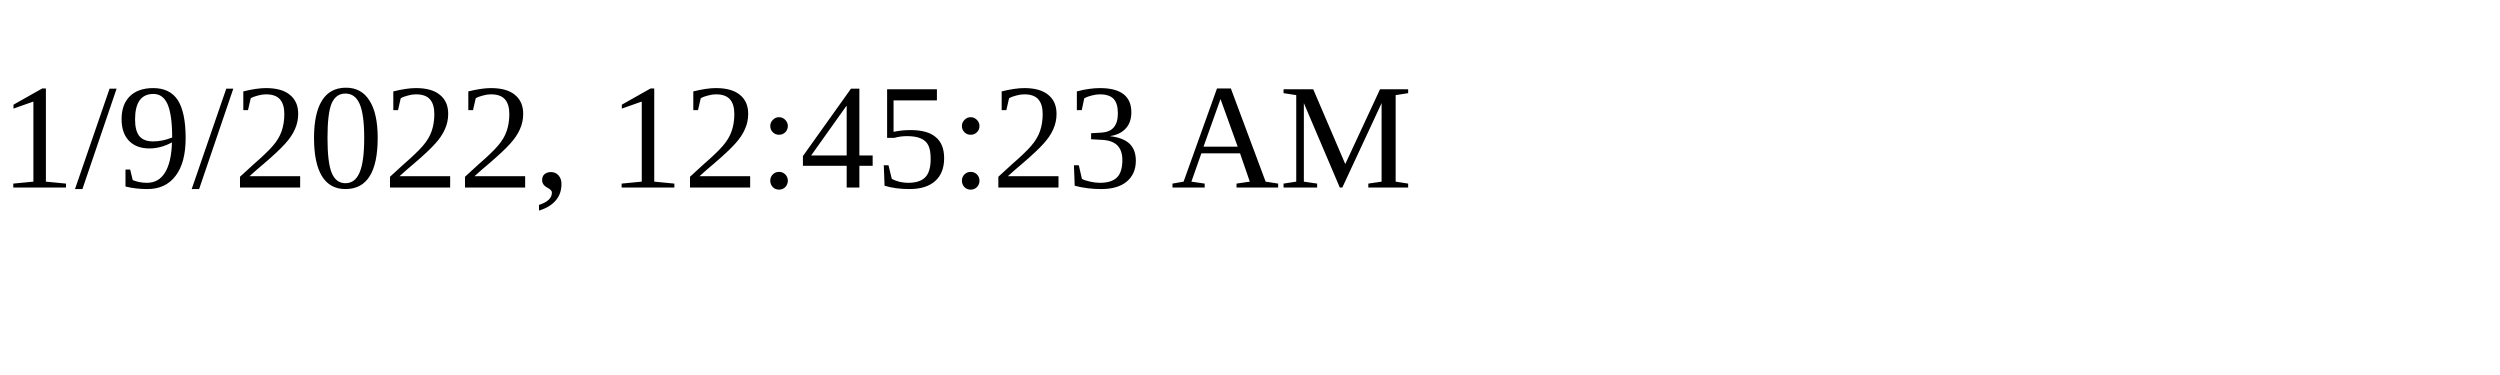
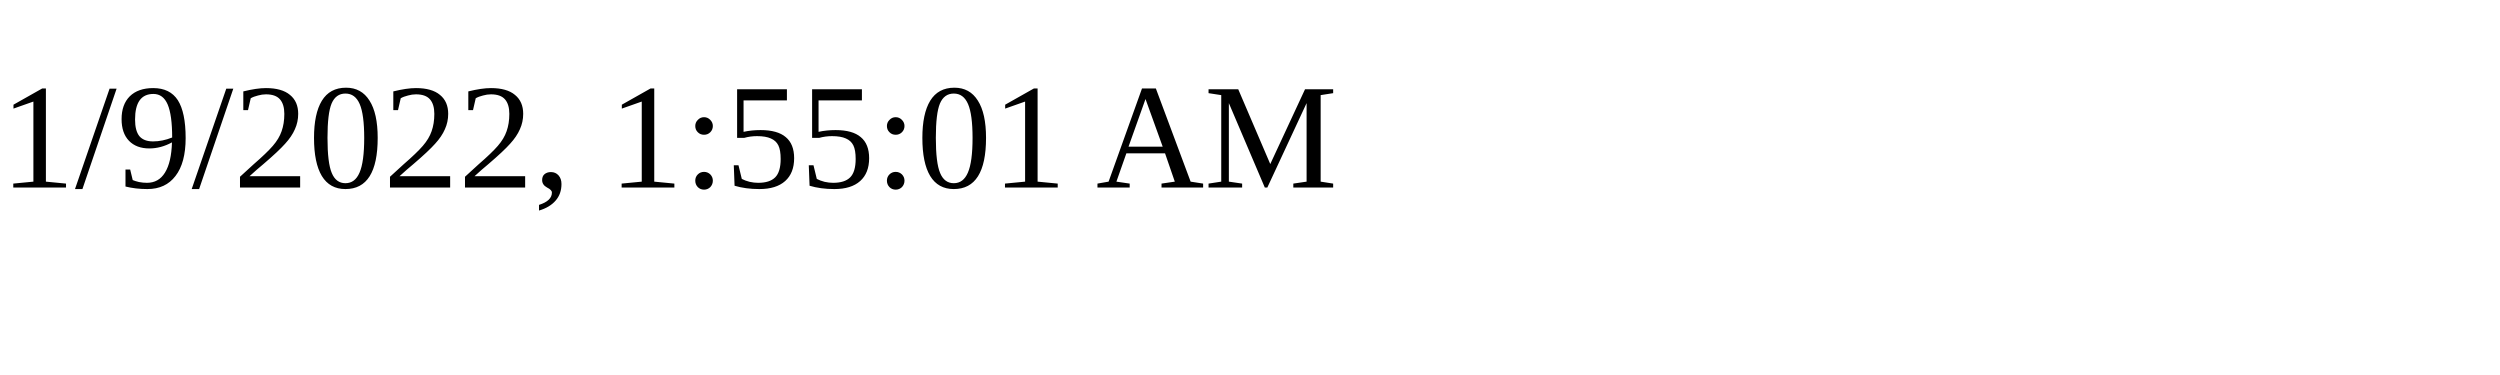
<svg xmlns="http://www.w3.org/2000/svg" height="30" width="200">
-   <text x="0" y="15">1/9/2022, 12:45:23 AM</text>
+   <text x="0" y="15">1/9/2022, 1:55:01 AM</text>
</svg>
